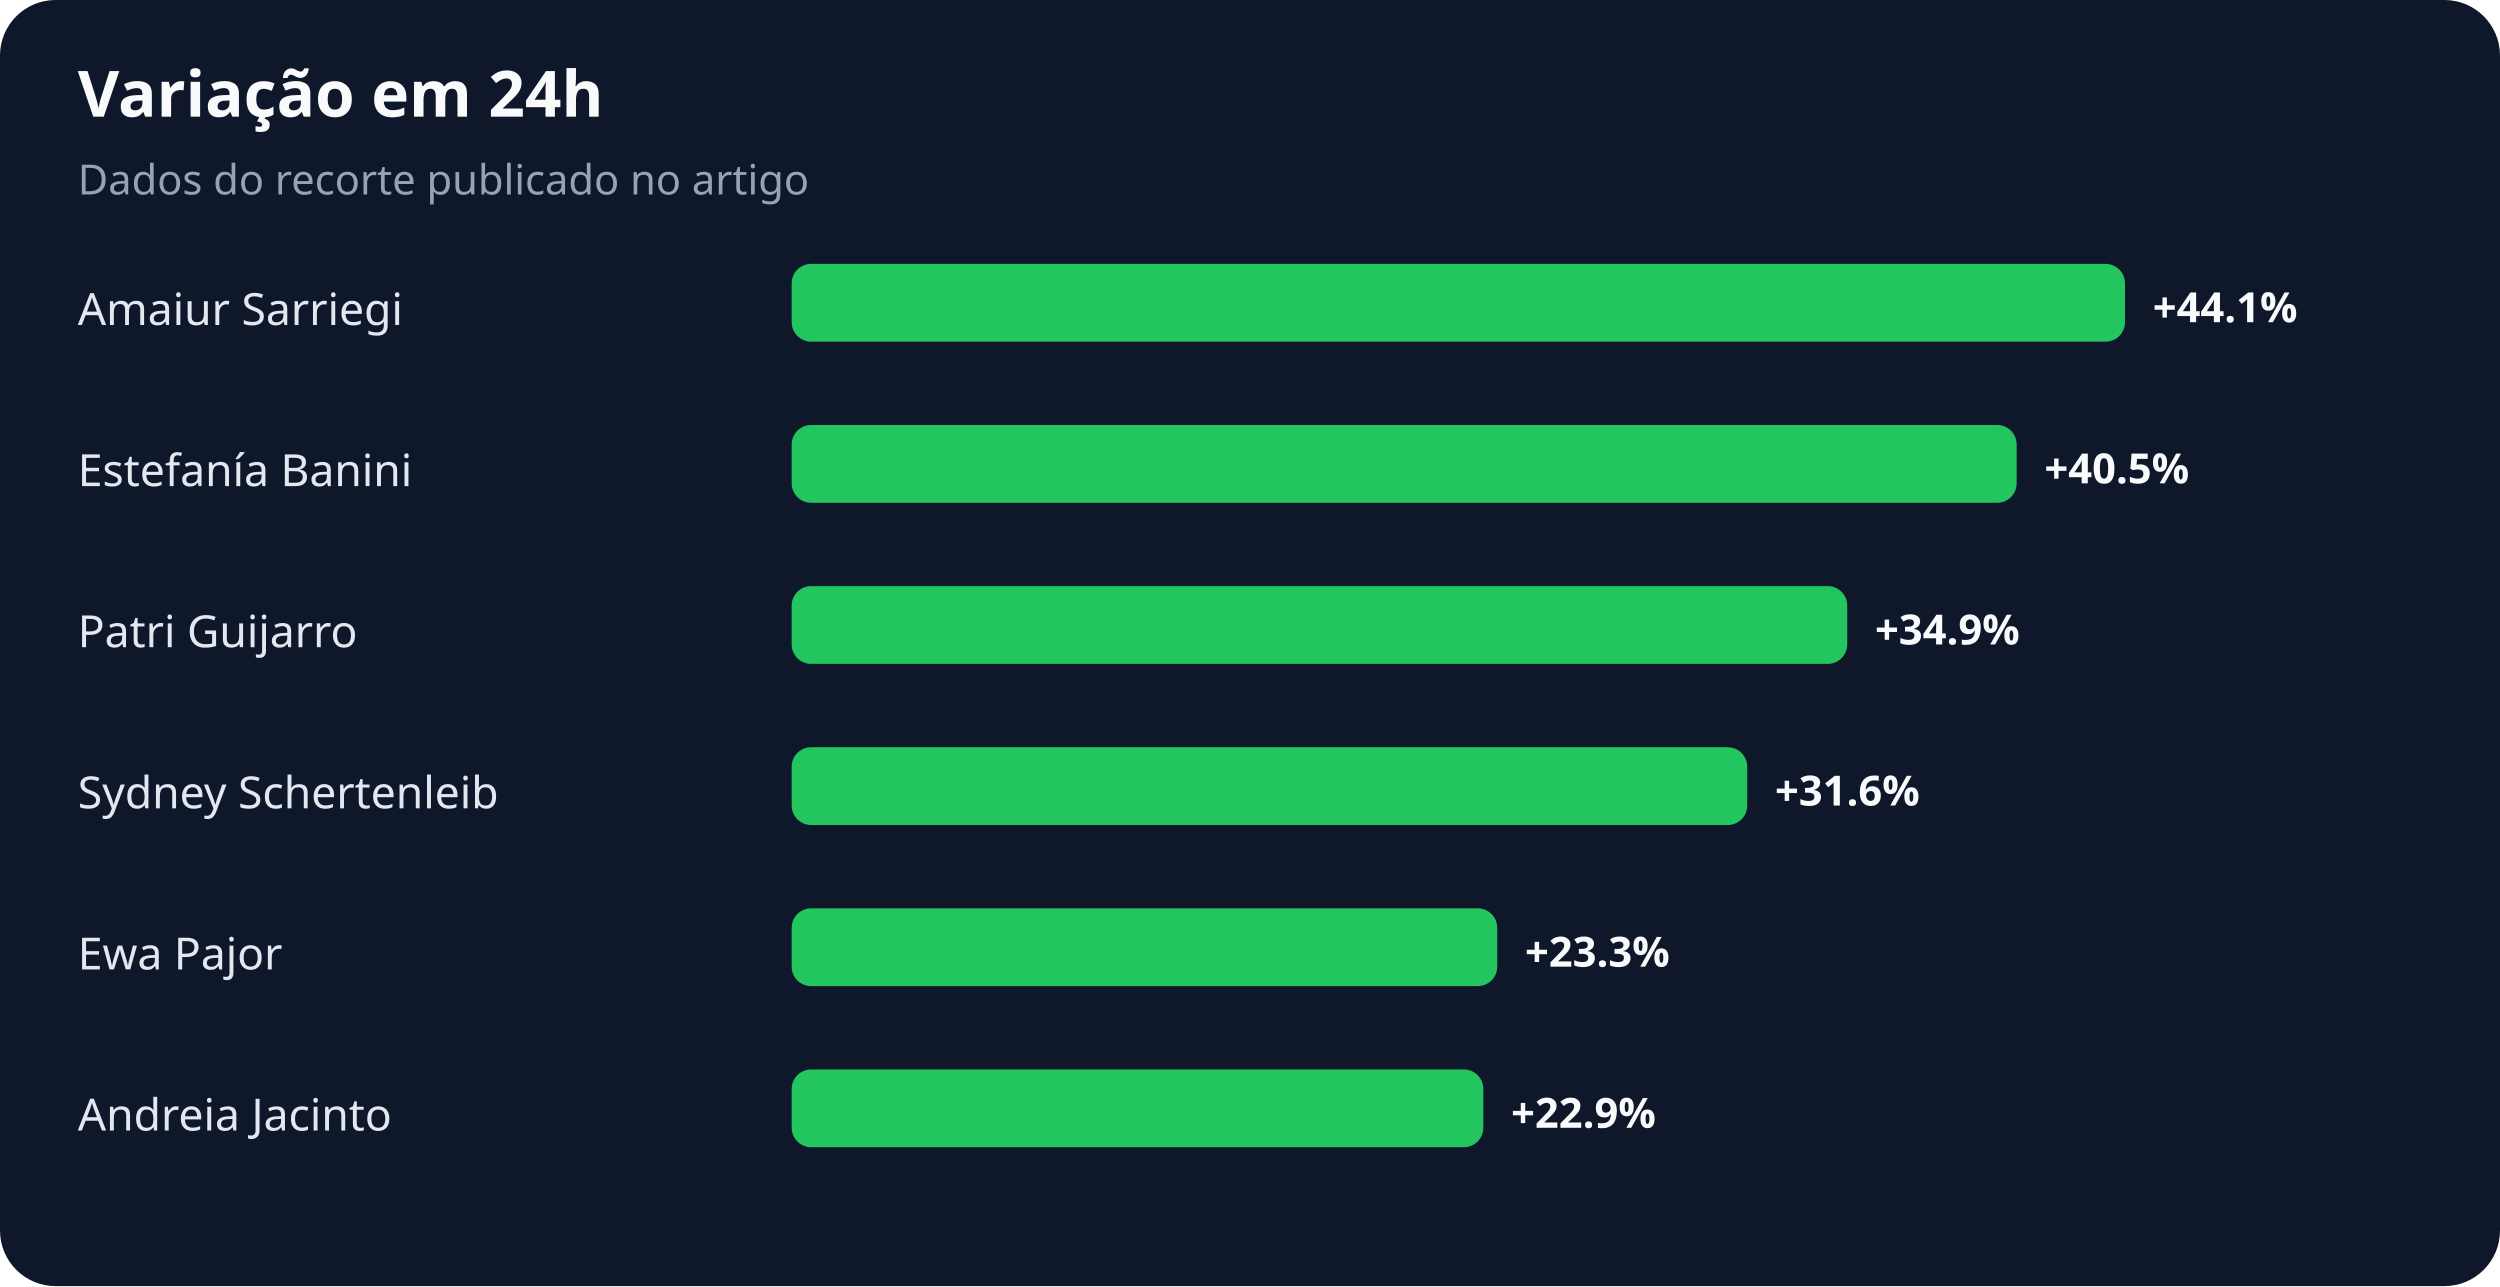
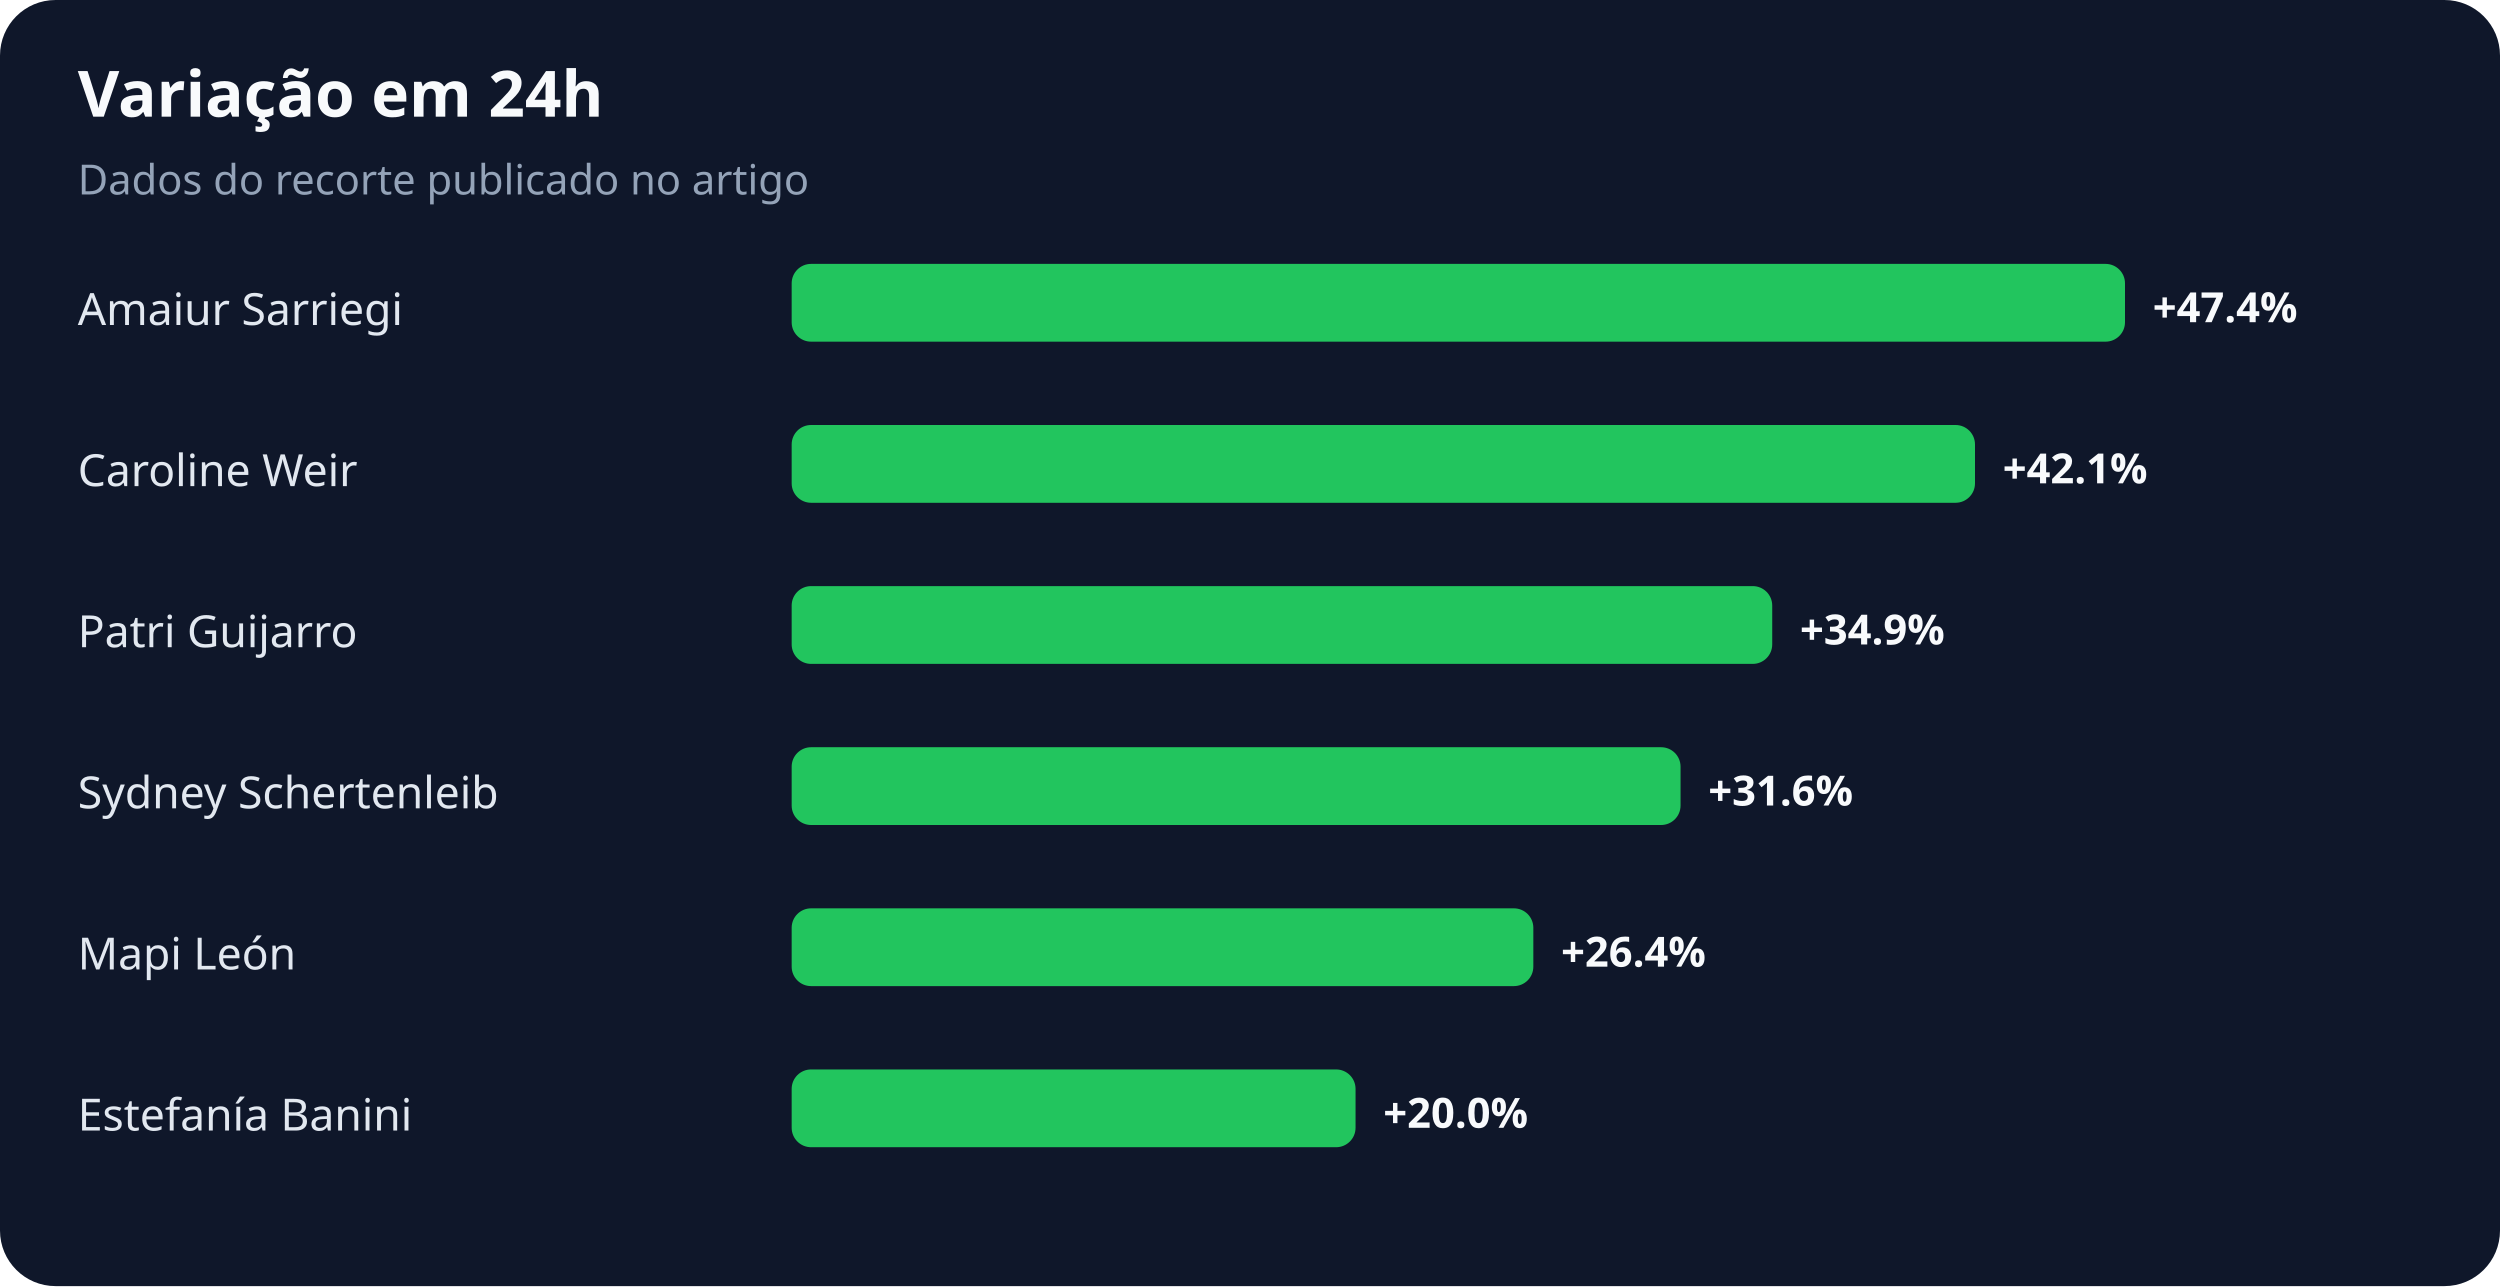
<svg xmlns="http://www.w3.org/2000/svg" width="900" height="463" viewBox="0 0 900 463" role="img" aria-labelledby="title desc">
  <rect width="100%" height="100%" rx="20" fill="#0f172a" />
  <text x="28" y="42" fill="#f8fafc" font-family="system-ui,sans-serif" font-size="23" font-weight="700">Variação em 24h</text>
  <text x="28" y="70" fill="#94a3b8" font-family="system-ui,sans-serif" font-size="15">Dados do recorte publicado no artigo</text>
  <text x="28" y="117" fill="#e2e8f0" font-family="system-ui,sans-serif" font-size="16">Amaiur Sarriegi</text>
  <rect x="285" y="95" width="480" height="28" rx="7" fill="#22c55e" />
-   <text x="775" y="116" fill="#f8fafc" font-family="system-ui,sans-serif" font-size="15" font-weight="700">+44.1%</text>
-   <text x="28" y="175" fill="#e2e8f0" font-family="system-ui,sans-serif" font-size="16">Estefanía Banini</text>
-   <rect x="285" y="153" width="441" height="28" rx="7" fill="#22c55e" />
-   <text x="736" y="174" fill="#f8fafc" font-family="system-ui,sans-serif" font-size="15" font-weight="700">+40.5%</text>
+   <text x="775" y="116" fill="#f8fafc" font-family="system-ui,sans-serif" font-size="15" font-weight="700">+47.4%</text>
+   <text x="28" y="175" fill="#e2e8f0" font-family="system-ui,sans-serif" font-size="16">Caroline Weir</text>
+   <rect x="285" y="153" width="426" height="28" rx="7" fill="#22c55e" />
+   <text x="721" y="174" fill="#f8fafc" font-family="system-ui,sans-serif" font-size="15" font-weight="700">+42.1%</text>
  <text x="28" y="233" fill="#e2e8f0" font-family="system-ui,sans-serif" font-size="16">Patri Guijarro</text>
-   <rect x="285" y="211" width="380" height="28" rx="7" fill="#22c55e" />
-   <text x="675" y="232" fill="#f8fafc" font-family="system-ui,sans-serif" font-size="15" font-weight="700">+34.9%</text>
+   <rect x="285" y="211" width="353" height="28" rx="7" fill="#22c55e" />
+   <text x="648" y="232" fill="#f8fafc" font-family="system-ui,sans-serif" font-size="15" font-weight="700">+34.9%</text>
  <text x="28" y="291" fill="#e2e8f0" font-family="system-ui,sans-serif" font-size="16">Sydney Schertenleib</text>
-   <rect x="285" y="269" width="344" height="28" rx="7" fill="#22c55e" />
-   <text x="639" y="290" fill="#f8fafc" font-family="system-ui,sans-serif" font-size="15" font-weight="700">+31.6%</text>
-   <text x="28" y="349" fill="#e2e8f0" font-family="system-ui,sans-serif" font-size="16">Ewa Pajor</text>
-   <rect x="285" y="327" width="254" height="28" rx="7" fill="#22c55e" />
-   <text x="549" y="348" fill="#f8fafc" font-family="system-ui,sans-serif" font-size="15" font-weight="700">+23.3%</text>
-   <text x="28" y="407" fill="#e2e8f0" font-family="system-ui,sans-serif" font-size="16">Andreia Jacinto</text>
-   <rect x="285" y="385" width="249" height="28" rx="7" fill="#22c55e" />
-   <text x="544" y="406" fill="#f8fafc" font-family="system-ui,sans-serif" font-size="15" font-weight="700">+22.9%</text>
+   <rect x="285" y="269" width="320" height="28" rx="7" fill="#22c55e" />
+   <text x="615" y="290" fill="#f8fafc" font-family="system-ui,sans-serif" font-size="15" font-weight="700">+31.6%</text>
+   <text x="28" y="349" fill="#e2e8f0" font-family="system-ui,sans-serif" font-size="16">Mapi León</text>
+   <rect x="285" y="327" width="267" height="28" rx="7" fill="#22c55e" />
+   <text x="562" y="348" fill="#f8fafc" font-family="system-ui,sans-serif" font-size="15" font-weight="700">+26.4%</text>
+   <text x="28" y="407" fill="#e2e8f0" font-family="system-ui,sans-serif" font-size="16">Estefanía Banini</text>
+   <rect x="285" y="385" width="203" height="28" rx="7" fill="#22c55e" />
+   <text x="498" y="406" fill="#f8fafc" font-family="system-ui,sans-serif" font-size="15" font-weight="700">+20.0%</text>
</svg>
